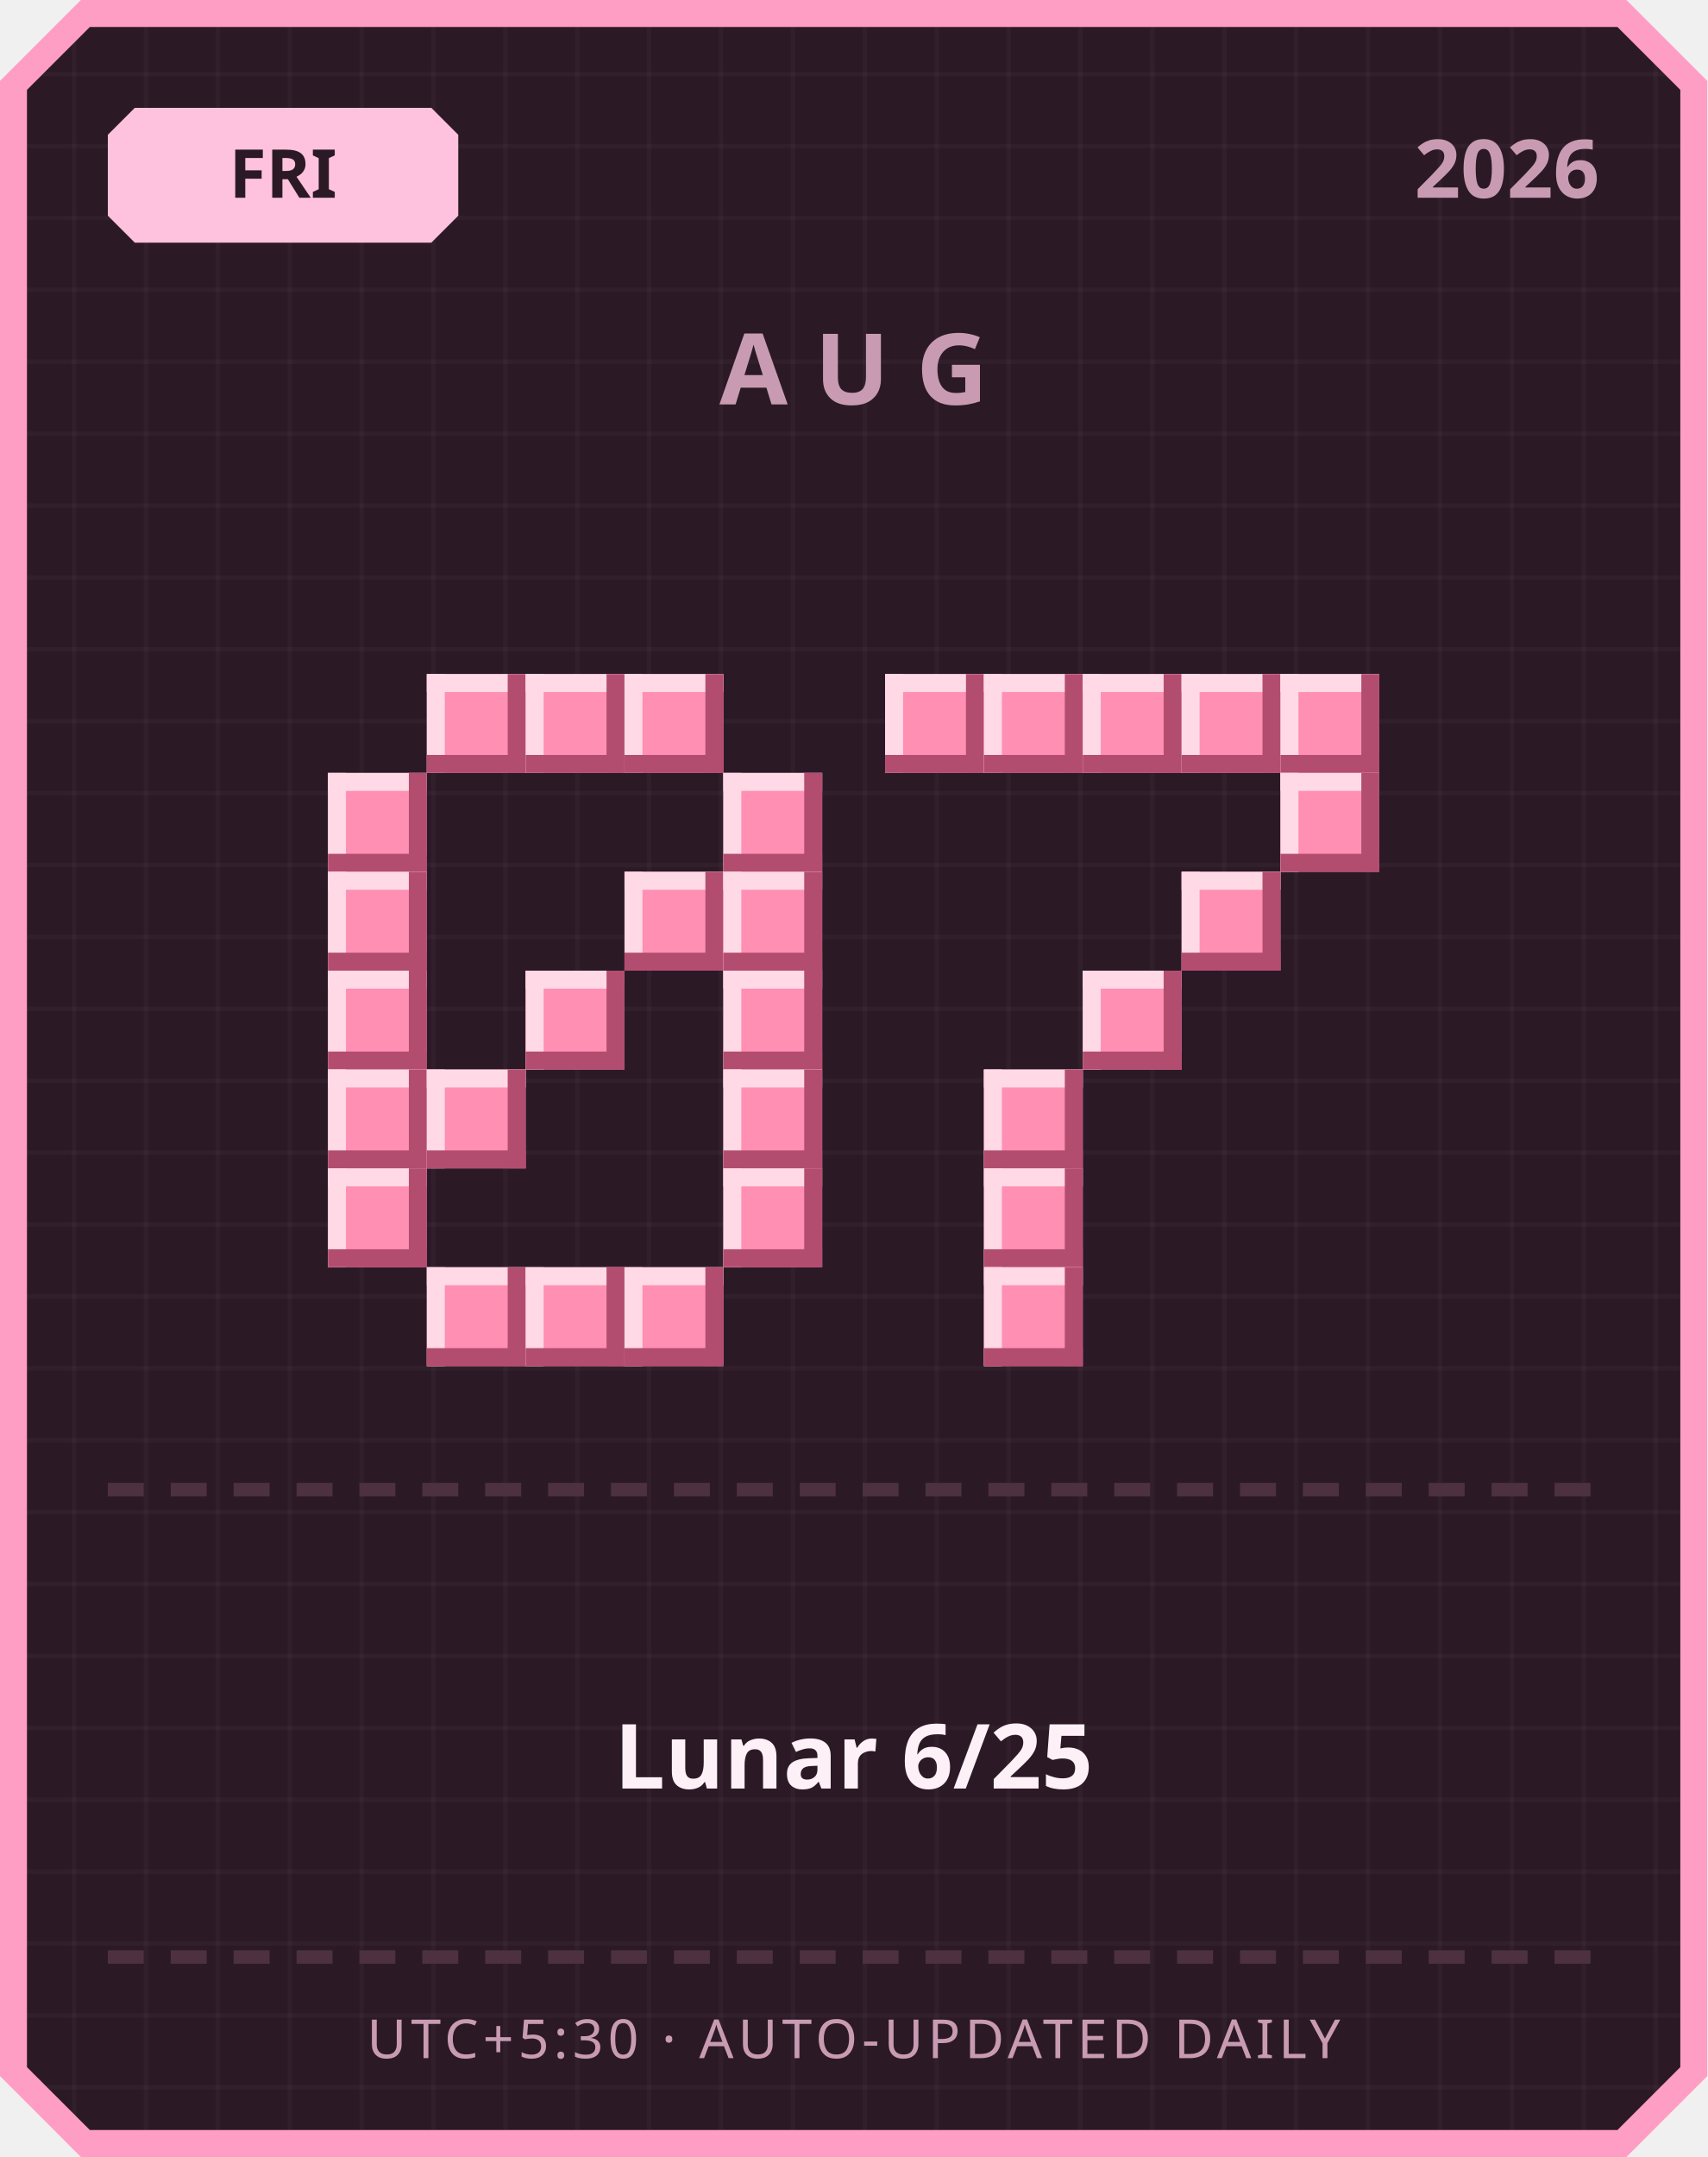
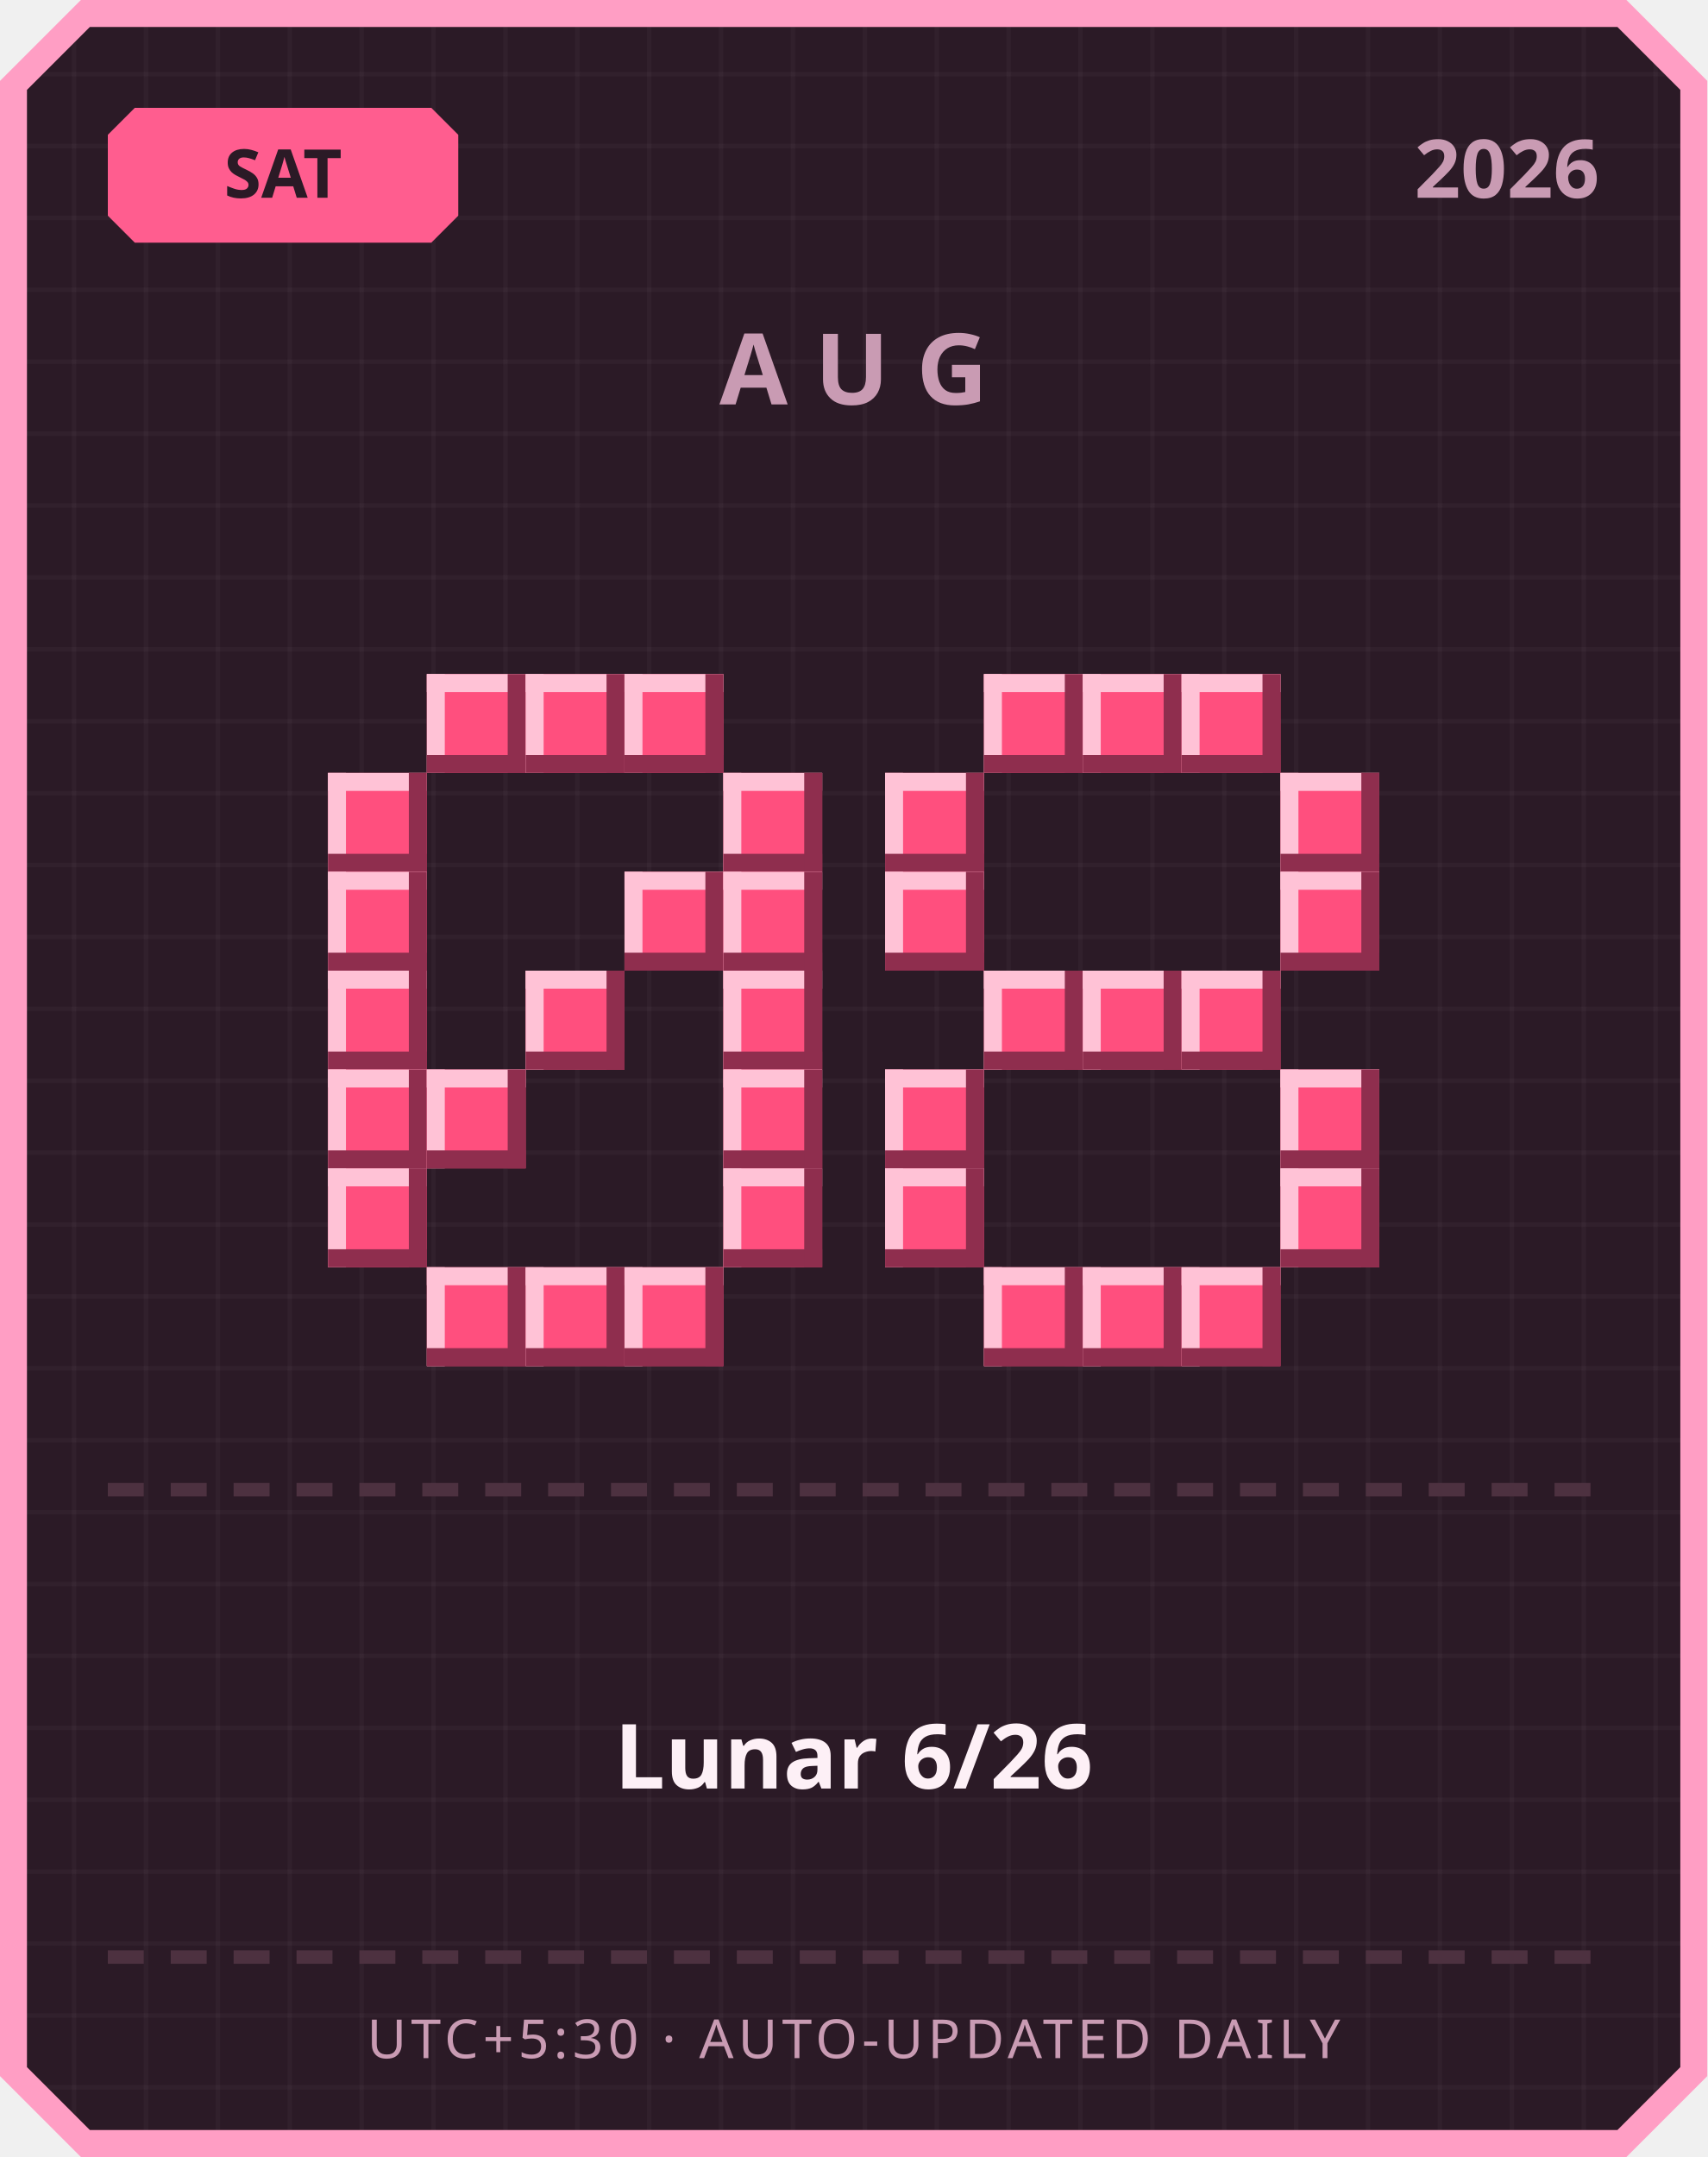
<svg xmlns="http://www.w3.org/2000/svg" width="380" height="480" viewBox="0 0 380 480">
  <defs>
    <pattern id="grid" width="16" height="16" patternUnits="userSpaceOnUse">
      <rect width="16" height="16" fill="#2b1a26" />
      <rect width="1" height="16" fill="#ffffff" opacity="0.03" />
      <rect width="16" height="1" fill="#ffffff" opacity="0.03" />
    </pattern>
  </defs>
  <path d="M 18,0 L 362,0 L 380,18 L 380,462 L 362,480 L 18,480 L 0,462 L 0,18 Z" fill="#ff9ec4" />
  <path d="M 20,6 L 360,6 L 374,20 L 374,460 L 360,474 L 20,474 L 6,460 L 6,20 Z" fill="url(#grid)" />
-   <path d="M 30,24 L 96,24 L 102,30 L 102,48 L 96,54 L 30,54 L 24,48 L 24,30 Z" fill="#ffc2de" />
-   <text x="63" y="44" text-anchor="middle" font-family="'Segoe UI', sans-serif" font-size="15" font-weight="700" fill="#2b1a26">FRI</text>
+   <path d="M 30,24 L 96,24 L 102,30 L 102,48 L 96,54 L 30,54 L 24,48 L 24,30 Z" fill="#ff5d8f" />
+   <text x="63" y="44" text-anchor="middle" font-family="'Segoe UI', sans-serif" font-size="15" font-weight="700" fill="#2b1a26">SAT</text>
  <text x="356" y="44" text-anchor="end" font-family="'Segoe UI', sans-serif" font-size="18" font-weight="700" fill="#c99bb3">2026</text>
  <text x="190" y="90" text-anchor="middle" font-family="'Segoe UI', sans-serif" font-size="22" font-weight="700" letter-spacing="6" fill="#c99bb3">AUG</text>
-   <rect x="95" y="150" width="22" height="22" fill="#ff8fb3" />
-   <rect x="95" y="150" width="22" height="4" fill="#ffd9e6" />
-   <rect x="95" y="150" width="4" height="22" fill="#ffd9e6" />
-   <rect x="95" y="168" width="22" height="4" fill="#b34d70" />
-   <rect x="113" y="150" width="4" height="22" fill="#b34d70" />
-   <rect x="117" y="150" width="22" height="22" fill="#ff8fb3" />
-   <rect x="117" y="150" width="22" height="4" fill="#ffd9e6" />
-   <rect x="117" y="150" width="4" height="22" fill="#ffd9e6" />
-   <rect x="117" y="168" width="22" height="4" fill="#b34d70" />
-   <rect x="135" y="150" width="4" height="22" fill="#b34d70" />
-   <rect x="139" y="150" width="22" height="22" fill="#ff8fb3" />
-   <rect x="139" y="150" width="22" height="4" fill="#ffd9e6" />
-   <rect x="139" y="150" width="4" height="22" fill="#ffd9e6" />
-   <rect x="139" y="168" width="22" height="4" fill="#b34d70" />
-   <rect x="157" y="150" width="4" height="22" fill="#b34d70" />
-   <rect x="73" y="172" width="22" height="22" fill="#ff8fb3" />
-   <rect x="73" y="172" width="22" height="4" fill="#ffd9e6" />
-   <rect x="73" y="172" width="4" height="22" fill="#ffd9e6" />
-   <rect x="73" y="190" width="22" height="4" fill="#b34d70" />
-   <rect x="91" y="172" width="4" height="22" fill="#b34d70" />
-   <rect x="161" y="172" width="22" height="22" fill="#ff8fb3" />
-   <rect x="161" y="172" width="22" height="4" fill="#ffd9e6" />
-   <rect x="161" y="172" width="4" height="22" fill="#ffd9e6" />
-   <rect x="161" y="190" width="22" height="4" fill="#b34d70" />
-   <rect x="179" y="172" width="4" height="22" fill="#b34d70" />
-   <rect x="73" y="194" width="22" height="22" fill="#ff8fb3" />
-   <rect x="73" y="194" width="22" height="4" fill="#ffd9e6" />
-   <rect x="73" y="194" width="4" height="22" fill="#ffd9e6" />
-   <rect x="73" y="212" width="22" height="4" fill="#b34d70" />
-   <rect x="91" y="194" width="4" height="22" fill="#b34d70" />
-   <rect x="139" y="194" width="22" height="22" fill="#ff8fb3" />
-   <rect x="139" y="194" width="22" height="4" fill="#ffd9e6" />
-   <rect x="139" y="194" width="4" height="22" fill="#ffd9e6" />
-   <rect x="139" y="212" width="22" height="4" fill="#b34d70" />
-   <rect x="157" y="194" width="4" height="22" fill="#b34d70" />
-   <rect x="161" y="194" width="22" height="22" fill="#ff8fb3" />
-   <rect x="161" y="194" width="22" height="4" fill="#ffd9e6" />
-   <rect x="161" y="194" width="4" height="22" fill="#ffd9e6" />
-   <rect x="161" y="212" width="22" height="4" fill="#b34d70" />
-   <rect x="179" y="194" width="4" height="22" fill="#b34d70" />
-   <rect x="73" y="216" width="22" height="22" fill="#ff8fb3" />
-   <rect x="73" y="216" width="22" height="4" fill="#ffd9e6" />
-   <rect x="73" y="216" width="4" height="22" fill="#ffd9e6" />
-   <rect x="73" y="234" width="22" height="4" fill="#b34d70" />
-   <rect x="91" y="216" width="4" height="22" fill="#b34d70" />
-   <rect x="117" y="216" width="22" height="22" fill="#ff8fb3" />
-   <rect x="117" y="216" width="22" height="4" fill="#ffd9e6" />
-   <rect x="117" y="216" width="4" height="22" fill="#ffd9e6" />
-   <rect x="117" y="234" width="22" height="4" fill="#b34d70" />
-   <rect x="135" y="216" width="4" height="22" fill="#b34d70" />
-   <rect x="161" y="216" width="22" height="22" fill="#ff8fb3" />
-   <rect x="161" y="216" width="22" height="4" fill="#ffd9e6" />
-   <rect x="161" y="216" width="4" height="22" fill="#ffd9e6" />
-   <rect x="161" y="234" width="22" height="4" fill="#b34d70" />
-   <rect x="179" y="216" width="4" height="22" fill="#b34d70" />
-   <rect x="73" y="238" width="22" height="22" fill="#ff8fb3" />
-   <rect x="73" y="238" width="22" height="4" fill="#ffd9e6" />
-   <rect x="73" y="238" width="4" height="22" fill="#ffd9e6" />
-   <rect x="73" y="256" width="22" height="4" fill="#b34d70" />
-   <rect x="91" y="238" width="4" height="22" fill="#b34d70" />
-   <rect x="95" y="238" width="22" height="22" fill="#ff8fb3" />
-   <rect x="95" y="238" width="22" height="4" fill="#ffd9e6" />
-   <rect x="95" y="238" width="4" height="22" fill="#ffd9e6" />
-   <rect x="95" y="256" width="22" height="4" fill="#b34d70" />
-   <rect x="113" y="238" width="4" height="22" fill="#b34d70" />
-   <rect x="161" y="238" width="22" height="22" fill="#ff8fb3" />
-   <rect x="161" y="238" width="22" height="4" fill="#ffd9e6" />
-   <rect x="161" y="238" width="4" height="22" fill="#ffd9e6" />
-   <rect x="161" y="256" width="22" height="4" fill="#b34d70" />
-   <rect x="179" y="238" width="4" height="22" fill="#b34d70" />
-   <rect x="73" y="260" width="22" height="22" fill="#ff8fb3" />
-   <rect x="73" y="260" width="22" height="4" fill="#ffd9e6" />
-   <rect x="73" y="260" width="4" height="22" fill="#ffd9e6" />
-   <rect x="73" y="278" width="22" height="4" fill="#b34d70" />
-   <rect x="91" y="260" width="4" height="22" fill="#b34d70" />
-   <rect x="161" y="260" width="22" height="22" fill="#ff8fb3" />
-   <rect x="161" y="260" width="22" height="4" fill="#ffd9e6" />
-   <rect x="161" y="260" width="4" height="22" fill="#ffd9e6" />
-   <rect x="161" y="278" width="22" height="4" fill="#b34d70" />
-   <rect x="179" y="260" width="4" height="22" fill="#b34d70" />
-   <rect x="95" y="282" width="22" height="22" fill="#ff8fb3" />
-   <rect x="95" y="282" width="22" height="4" fill="#ffd9e6" />
-   <rect x="95" y="282" width="4" height="22" fill="#ffd9e6" />
-   <rect x="95" y="300" width="22" height="4" fill="#b34d70" />
-   <rect x="113" y="282" width="4" height="22" fill="#b34d70" />
-   <rect x="117" y="282" width="22" height="22" fill="#ff8fb3" />
-   <rect x="117" y="282" width="22" height="4" fill="#ffd9e6" />
-   <rect x="117" y="282" width="4" height="22" fill="#ffd9e6" />
-   <rect x="117" y="300" width="22" height="4" fill="#b34d70" />
-   <rect x="135" y="282" width="4" height="22" fill="#b34d70" />
-   <rect x="139" y="282" width="22" height="22" fill="#ff8fb3" />
-   <rect x="139" y="282" width="22" height="4" fill="#ffd9e6" />
-   <rect x="139" y="282" width="4" height="22" fill="#ffd9e6" />
-   <rect x="139" y="300" width="22" height="4" fill="#b34d70" />
-   <rect x="157" y="282" width="4" height="22" fill="#b34d70" />
-   <rect x="197" y="150" width="22" height="22" fill="#ff8fb3" />
-   <rect x="197" y="150" width="22" height="4" fill="#ffd9e6" />
-   <rect x="197" y="150" width="4" height="22" fill="#ffd9e6" />
-   <rect x="197" y="168" width="22" height="4" fill="#b34d70" />
-   <rect x="215" y="150" width="4" height="22" fill="#b34d70" />
-   <rect x="219" y="150" width="22" height="22" fill="#ff8fb3" />
-   <rect x="219" y="150" width="22" height="4" fill="#ffd9e6" />
-   <rect x="219" y="150" width="4" height="22" fill="#ffd9e6" />
-   <rect x="219" y="168" width="22" height="4" fill="#b34d70" />
-   <rect x="237" y="150" width="4" height="22" fill="#b34d70" />
-   <rect x="241" y="150" width="22" height="22" fill="#ff8fb3" />
-   <rect x="241" y="150" width="22" height="4" fill="#ffd9e6" />
-   <rect x="241" y="150" width="4" height="22" fill="#ffd9e6" />
-   <rect x="241" y="168" width="22" height="4" fill="#b34d70" />
-   <rect x="259" y="150" width="4" height="22" fill="#b34d70" />
-   <rect x="263" y="150" width="22" height="22" fill="#ff8fb3" />
-   <rect x="263" y="150" width="22" height="4" fill="#ffd9e6" />
-   <rect x="263" y="150" width="4" height="22" fill="#ffd9e6" />
-   <rect x="263" y="168" width="22" height="4" fill="#b34d70" />
-   <rect x="281" y="150" width="4" height="22" fill="#b34d70" />
-   <rect x="285" y="150" width="22" height="22" fill="#ff8fb3" />
-   <rect x="285" y="150" width="22" height="4" fill="#ffd9e6" />
-   <rect x="285" y="150" width="4" height="22" fill="#ffd9e6" />
-   <rect x="285" y="168" width="22" height="4" fill="#b34d70" />
-   <rect x="303" y="150" width="4" height="22" fill="#b34d70" />
-   <rect x="285" y="172" width="22" height="22" fill="#ff8fb3" />
-   <rect x="285" y="172" width="22" height="4" fill="#ffd9e6" />
-   <rect x="285" y="172" width="4" height="22" fill="#ffd9e6" />
-   <rect x="285" y="190" width="22" height="4" fill="#b34d70" />
-   <rect x="303" y="172" width="4" height="22" fill="#b34d70" />
-   <rect x="263" y="194" width="22" height="22" fill="#ff8fb3" />
-   <rect x="263" y="194" width="22" height="4" fill="#ffd9e6" />
-   <rect x="263" y="194" width="4" height="22" fill="#ffd9e6" />
-   <rect x="263" y="212" width="22" height="4" fill="#b34d70" />
-   <rect x="281" y="194" width="4" height="22" fill="#b34d70" />
-   <rect x="241" y="216" width="22" height="22" fill="#ff8fb3" />
-   <rect x="241" y="216" width="22" height="4" fill="#ffd9e6" />
-   <rect x="241" y="216" width="4" height="22" fill="#ffd9e6" />
-   <rect x="241" y="234" width="22" height="4" fill="#b34d70" />
-   <rect x="259" y="216" width="4" height="22" fill="#b34d70" />
-   <rect x="219" y="238" width="22" height="22" fill="#ff8fb3" />
-   <rect x="219" y="238" width="22" height="4" fill="#ffd9e6" />
-   <rect x="219" y="238" width="4" height="22" fill="#ffd9e6" />
-   <rect x="219" y="256" width="22" height="4" fill="#b34d70" />
-   <rect x="237" y="238" width="4" height="22" fill="#b34d70" />
-   <rect x="219" y="260" width="22" height="22" fill="#ff8fb3" />
-   <rect x="219" y="260" width="22" height="4" fill="#ffd9e6" />
-   <rect x="219" y="260" width="4" height="22" fill="#ffd9e6" />
-   <rect x="219" y="278" width="22" height="4" fill="#b34d70" />
-   <rect x="237" y="260" width="4" height="22" fill="#b34d70" />
-   <rect x="219" y="282" width="22" height="22" fill="#ff8fb3" />
-   <rect x="219" y="282" width="22" height="4" fill="#ffd9e6" />
-   <rect x="219" y="282" width="4" height="22" fill="#ffd9e6" />
-   <rect x="219" y="300" width="22" height="4" fill="#b34d70" />
-   <rect x="237" y="282" width="4" height="22" fill="#b34d70" />
+   <rect x="95" y="150" width="22" height="22" fill="#ff4f7e" />
+   <rect x="95" y="150" width="22" height="4" fill="#ffc2d6" />
+   <rect x="95" y="150" width="4" height="22" fill="#ffc2d6" />
+   <rect x="95" y="168" width="22" height="4" fill="#8f2e4e" />
+   <rect x="113" y="150" width="4" height="22" fill="#8f2e4e" />
+   <rect x="117" y="150" width="22" height="22" fill="#ff4f7e" />
+   <rect x="117" y="150" width="22" height="4" fill="#ffc2d6" />
+   <rect x="117" y="150" width="4" height="22" fill="#ffc2d6" />
+   <rect x="117" y="168" width="22" height="4" fill="#8f2e4e" />
+   <rect x="135" y="150" width="4" height="22" fill="#8f2e4e" />
+   <rect x="139" y="150" width="22" height="22" fill="#ff4f7e" />
+   <rect x="139" y="150" width="22" height="4" fill="#ffc2d6" />
+   <rect x="139" y="150" width="4" height="22" fill="#ffc2d6" />
+   <rect x="139" y="168" width="22" height="4" fill="#8f2e4e" />
+   <rect x="157" y="150" width="4" height="22" fill="#8f2e4e" />
+   <rect x="73" y="172" width="22" height="22" fill="#ff4f7e" />
+   <rect x="73" y="172" width="22" height="4" fill="#ffc2d6" />
+   <rect x="73" y="172" width="4" height="22" fill="#ffc2d6" />
+   <rect x="73" y="190" width="22" height="4" fill="#8f2e4e" />
+   <rect x="91" y="172" width="4" height="22" fill="#8f2e4e" />
+   <rect x="161" y="172" width="22" height="22" fill="#ff4f7e" />
+   <rect x="161" y="172" width="22" height="4" fill="#ffc2d6" />
+   <rect x="161" y="172" width="4" height="22" fill="#ffc2d6" />
+   <rect x="161" y="190" width="22" height="4" fill="#8f2e4e" />
+   <rect x="179" y="172" width="4" height="22" fill="#8f2e4e" />
+   <rect x="73" y="194" width="22" height="22" fill="#ff4f7e" />
+   <rect x="73" y="194" width="22" height="4" fill="#ffc2d6" />
+   <rect x="73" y="194" width="4" height="22" fill="#ffc2d6" />
+   <rect x="73" y="212" width="22" height="4" fill="#8f2e4e" />
+   <rect x="91" y="194" width="4" height="22" fill="#8f2e4e" />
+   <rect x="139" y="194" width="22" height="22" fill="#ff4f7e" />
+   <rect x="139" y="194" width="22" height="4" fill="#ffc2d6" />
+   <rect x="139" y="194" width="4" height="22" fill="#ffc2d6" />
+   <rect x="139" y="212" width="22" height="4" fill="#8f2e4e" />
+   <rect x="157" y="194" width="4" height="22" fill="#8f2e4e" />
+   <rect x="161" y="194" width="22" height="22" fill="#ff4f7e" />
+   <rect x="161" y="194" width="22" height="4" fill="#ffc2d6" />
+   <rect x="161" y="194" width="4" height="22" fill="#ffc2d6" />
+   <rect x="161" y="212" width="22" height="4" fill="#8f2e4e" />
+   <rect x="179" y="194" width="4" height="22" fill="#8f2e4e" />
+   <rect x="73" y="216" width="22" height="22" fill="#ff4f7e" />
+   <rect x="73" y="216" width="22" height="4" fill="#ffc2d6" />
+   <rect x="73" y="216" width="4" height="22" fill="#ffc2d6" />
+   <rect x="73" y="234" width="22" height="4" fill="#8f2e4e" />
+   <rect x="91" y="216" width="4" height="22" fill="#8f2e4e" />
+   <rect x="117" y="216" width="22" height="22" fill="#ff4f7e" />
+   <rect x="117" y="216" width="22" height="4" fill="#ffc2d6" />
+   <rect x="117" y="216" width="4" height="22" fill="#ffc2d6" />
+   <rect x="117" y="234" width="22" height="4" fill="#8f2e4e" />
+   <rect x="135" y="216" width="4" height="22" fill="#8f2e4e" />
+   <rect x="161" y="216" width="22" height="22" fill="#ff4f7e" />
+   <rect x="161" y="216" width="22" height="4" fill="#ffc2d6" />
+   <rect x="161" y="216" width="4" height="22" fill="#ffc2d6" />
+   <rect x="161" y="234" width="22" height="4" fill="#8f2e4e" />
+   <rect x="179" y="216" width="4" height="22" fill="#8f2e4e" />
+   <rect x="73" y="238" width="22" height="22" fill="#ff4f7e" />
+   <rect x="73" y="238" width="22" height="4" fill="#ffc2d6" />
+   <rect x="73" y="238" width="4" height="22" fill="#ffc2d6" />
+   <rect x="73" y="256" width="22" height="4" fill="#8f2e4e" />
+   <rect x="91" y="238" width="4" height="22" fill="#8f2e4e" />
+   <rect x="95" y="238" width="22" height="22" fill="#ff4f7e" />
+   <rect x="95" y="238" width="22" height="4" fill="#ffc2d6" />
+   <rect x="95" y="238" width="4" height="22" fill="#ffc2d6" />
+   <rect x="95" y="256" width="22" height="4" fill="#8f2e4e" />
+   <rect x="113" y="238" width="4" height="22" fill="#8f2e4e" />
+   <rect x="161" y="238" width="22" height="22" fill="#ff4f7e" />
+   <rect x="161" y="238" width="22" height="4" fill="#ffc2d6" />
+   <rect x="161" y="238" width="4" height="22" fill="#ffc2d6" />
+   <rect x="161" y="256" width="22" height="4" fill="#8f2e4e" />
+   <rect x="179" y="238" width="4" height="22" fill="#8f2e4e" />
+   <rect x="73" y="260" width="22" height="22" fill="#ff4f7e" />
+   <rect x="73" y="260" width="22" height="4" fill="#ffc2d6" />
+   <rect x="73" y="260" width="4" height="22" fill="#ffc2d6" />
+   <rect x="73" y="278" width="22" height="4" fill="#8f2e4e" />
+   <rect x="91" y="260" width="4" height="22" fill="#8f2e4e" />
+   <rect x="161" y="260" width="22" height="22" fill="#ff4f7e" />
+   <rect x="161" y="260" width="22" height="4" fill="#ffc2d6" />
+   <rect x="161" y="260" width="4" height="22" fill="#ffc2d6" />
+   <rect x="161" y="278" width="22" height="4" fill="#8f2e4e" />
+   <rect x="179" y="260" width="4" height="22" fill="#8f2e4e" />
+   <rect x="95" y="282" width="22" height="22" fill="#ff4f7e" />
+   <rect x="95" y="282" width="22" height="4" fill="#ffc2d6" />
+   <rect x="95" y="282" width="4" height="22" fill="#ffc2d6" />
+   <rect x="95" y="300" width="22" height="4" fill="#8f2e4e" />
+   <rect x="113" y="282" width="4" height="22" fill="#8f2e4e" />
+   <rect x="117" y="282" width="22" height="22" fill="#ff4f7e" />
+   <rect x="117" y="282" width="22" height="4" fill="#ffc2d6" />
+   <rect x="117" y="282" width="4" height="22" fill="#ffc2d6" />
+   <rect x="117" y="300" width="22" height="4" fill="#8f2e4e" />
+   <rect x="135" y="282" width="4" height="22" fill="#8f2e4e" />
+   <rect x="139" y="282" width="22" height="22" fill="#ff4f7e" />
+   <rect x="139" y="282" width="22" height="4" fill="#ffc2d6" />
+   <rect x="139" y="282" width="4" height="22" fill="#ffc2d6" />
+   <rect x="139" y="300" width="22" height="4" fill="#8f2e4e" />
+   <rect x="157" y="282" width="4" height="22" fill="#8f2e4e" />
+   <rect x="219" y="150" width="22" height="22" fill="#ff4f7e" />
+   <rect x="219" y="150" width="22" height="4" fill="#ffc2d6" />
+   <rect x="219" y="150" width="4" height="22" fill="#ffc2d6" />
+   <rect x="219" y="168" width="22" height="4" fill="#8f2e4e" />
+   <rect x="237" y="150" width="4" height="22" fill="#8f2e4e" />
+   <rect x="241" y="150" width="22" height="22" fill="#ff4f7e" />
+   <rect x="241" y="150" width="22" height="4" fill="#ffc2d6" />
+   <rect x="241" y="150" width="4" height="22" fill="#ffc2d6" />
+   <rect x="241" y="168" width="22" height="4" fill="#8f2e4e" />
+   <rect x="259" y="150" width="4" height="22" fill="#8f2e4e" />
+   <rect x="263" y="150" width="22" height="22" fill="#ff4f7e" />
+   <rect x="263" y="150" width="22" height="4" fill="#ffc2d6" />
+   <rect x="263" y="150" width="4" height="22" fill="#ffc2d6" />
+   <rect x="263" y="168" width="22" height="4" fill="#8f2e4e" />
+   <rect x="281" y="150" width="4" height="22" fill="#8f2e4e" />
+   <rect x="197" y="172" width="22" height="22" fill="#ff4f7e" />
+   <rect x="197" y="172" width="22" height="4" fill="#ffc2d6" />
+   <rect x="197" y="172" width="4" height="22" fill="#ffc2d6" />
+   <rect x="197" y="190" width="22" height="4" fill="#8f2e4e" />
+   <rect x="215" y="172" width="4" height="22" fill="#8f2e4e" />
+   <rect x="285" y="172" width="22" height="22" fill="#ff4f7e" />
+   <rect x="285" y="172" width="22" height="4" fill="#ffc2d6" />
+   <rect x="285" y="172" width="4" height="22" fill="#ffc2d6" />
+   <rect x="285" y="190" width="22" height="4" fill="#8f2e4e" />
+   <rect x="303" y="172" width="4" height="22" fill="#8f2e4e" />
+   <rect x="197" y="194" width="22" height="22" fill="#ff4f7e" />
+   <rect x="197" y="194" width="22" height="4" fill="#ffc2d6" />
+   <rect x="197" y="194" width="4" height="22" fill="#ffc2d6" />
+   <rect x="197" y="212" width="22" height="4" fill="#8f2e4e" />
+   <rect x="215" y="194" width="4" height="22" fill="#8f2e4e" />
+   <rect x="285" y="194" width="22" height="22" fill="#ff4f7e" />
+   <rect x="285" y="194" width="22" height="4" fill="#ffc2d6" />
+   <rect x="285" y="194" width="4" height="22" fill="#ffc2d6" />
+   <rect x="285" y="212" width="22" height="4" fill="#8f2e4e" />
+   <rect x="303" y="194" width="4" height="22" fill="#8f2e4e" />
+   <rect x="219" y="216" width="22" height="22" fill="#ff4f7e" />
+   <rect x="219" y="216" width="22" height="4" fill="#ffc2d6" />
+   <rect x="219" y="216" width="4" height="22" fill="#ffc2d6" />
+   <rect x="219" y="234" width="22" height="4" fill="#8f2e4e" />
+   <rect x="237" y="216" width="4" height="22" fill="#8f2e4e" />
+   <rect x="241" y="216" width="22" height="22" fill="#ff4f7e" />
+   <rect x="241" y="216" width="22" height="4" fill="#ffc2d6" />
+   <rect x="241" y="216" width="4" height="22" fill="#ffc2d6" />
+   <rect x="241" y="234" width="22" height="4" fill="#8f2e4e" />
+   <rect x="259" y="216" width="4" height="22" fill="#8f2e4e" />
+   <rect x="263" y="216" width="22" height="22" fill="#ff4f7e" />
+   <rect x="263" y="216" width="22" height="4" fill="#ffc2d6" />
+   <rect x="263" y="216" width="4" height="22" fill="#ffc2d6" />
+   <rect x="263" y="234" width="22" height="4" fill="#8f2e4e" />
+   <rect x="281" y="216" width="4" height="22" fill="#8f2e4e" />
+   <rect x="197" y="238" width="22" height="22" fill="#ff4f7e" />
+   <rect x="197" y="238" width="22" height="4" fill="#ffc2d6" />
+   <rect x="197" y="238" width="4" height="22" fill="#ffc2d6" />
+   <rect x="197" y="256" width="22" height="4" fill="#8f2e4e" />
+   <rect x="215" y="238" width="4" height="22" fill="#8f2e4e" />
+   <rect x="285" y="238" width="22" height="22" fill="#ff4f7e" />
+   <rect x="285" y="238" width="22" height="4" fill="#ffc2d6" />
+   <rect x="285" y="238" width="4" height="22" fill="#ffc2d6" />
+   <rect x="285" y="256" width="22" height="4" fill="#8f2e4e" />
+   <rect x="303" y="238" width="4" height="22" fill="#8f2e4e" />
+   <rect x="197" y="260" width="22" height="22" fill="#ff4f7e" />
+   <rect x="197" y="260" width="22" height="4" fill="#ffc2d6" />
+   <rect x="197" y="260" width="4" height="22" fill="#ffc2d6" />
+   <rect x="197" y="278" width="22" height="4" fill="#8f2e4e" />
+   <rect x="215" y="260" width="4" height="22" fill="#8f2e4e" />
+   <rect x="285" y="260" width="22" height="22" fill="#ff4f7e" />
+   <rect x="285" y="260" width="22" height="4" fill="#ffc2d6" />
+   <rect x="285" y="260" width="4" height="22" fill="#ffc2d6" />
+   <rect x="285" y="278" width="22" height="4" fill="#8f2e4e" />
+   <rect x="303" y="260" width="4" height="22" fill="#8f2e4e" />
+   <rect x="219" y="282" width="22" height="22" fill="#ff4f7e" />
+   <rect x="219" y="282" width="22" height="4" fill="#ffc2d6" />
+   <rect x="219" y="282" width="4" height="22" fill="#ffc2d6" />
+   <rect x="219" y="300" width="22" height="4" fill="#8f2e4e" />
+   <rect x="237" y="282" width="4" height="22" fill="#8f2e4e" />
+   <rect x="241" y="282" width="22" height="22" fill="#ff4f7e" />
+   <rect x="241" y="282" width="22" height="4" fill="#ffc2d6" />
+   <rect x="241" y="282" width="4" height="22" fill="#ffc2d6" />
+   <rect x="241" y="300" width="22" height="4" fill="#8f2e4e" />
+   <rect x="259" y="282" width="4" height="22" fill="#8f2e4e" />
+   <rect x="263" y="282" width="22" height="22" fill="#ff4f7e" />
+   <rect x="263" y="282" width="22" height="4" fill="#ffc2d6" />
+   <rect x="263" y="282" width="4" height="22" fill="#ffc2d6" />
+   <rect x="263" y="300" width="22" height="4" fill="#8f2e4e" />
+   <rect x="281" y="282" width="4" height="22" fill="#8f2e4e" />
  <rect x="24" y="330" width="8" height="3" fill="#4d3140" />
  <rect x="38" y="330" width="8" height="3" fill="#4d3140" />
  <rect x="52" y="330" width="8" height="3" fill="#4d3140" />
  <rect x="66" y="330" width="8" height="3" fill="#4d3140" />
  <rect x="80" y="330" width="8" height="3" fill="#4d3140" />
  <rect x="94" y="330" width="8" height="3" fill="#4d3140" />
  <rect x="108" y="330" width="8" height="3" fill="#4d3140" />
  <rect x="122" y="330" width="8" height="3" fill="#4d3140" />
  <rect x="136" y="330" width="8" height="3" fill="#4d3140" />
  <rect x="150" y="330" width="8" height="3" fill="#4d3140" />
  <rect x="164" y="330" width="8" height="3" fill="#4d3140" />
  <rect x="178" y="330" width="8" height="3" fill="#4d3140" />
  <rect x="192" y="330" width="8" height="3" fill="#4d3140" />
  <rect x="206" y="330" width="8" height="3" fill="#4d3140" />
  <rect x="220" y="330" width="8" height="3" fill="#4d3140" />
  <rect x="234" y="330" width="8" height="3" fill="#4d3140" />
  <rect x="248" y="330" width="8" height="3" fill="#4d3140" />
  <rect x="262" y="330" width="8" height="3" fill="#4d3140" />
  <rect x="276" y="330" width="8" height="3" fill="#4d3140" />
  <rect x="290" y="330" width="8" height="3" fill="#4d3140" />
  <rect x="304" y="330" width="8" height="3" fill="#4d3140" />
  <rect x="318" y="330" width="8" height="3" fill="#4d3140" />
  <rect x="332" y="330" width="8" height="3" fill="#4d3140" />
  <rect x="346" y="330" width="8" height="3" fill="#4d3140" />
-   <text x="190" y="398" text-anchor="middle" font-family="'Segoe UI', 'Microsoft JhengHei', sans-serif" font-size="20" font-weight="700" fill="#fdf0f6">Lunar 6/25</text>
+   <text x="190" y="398" text-anchor="middle" font-family="'Segoe UI', 'Microsoft JhengHei', sans-serif" font-size="20" font-weight="700" fill="#fdf0f6">Lunar 6/26</text>
  <rect x="24" y="434" width="8" height="3" fill="#4d3140" />
  <rect x="38" y="434" width="8" height="3" fill="#4d3140" />
  <rect x="52" y="434" width="8" height="3" fill="#4d3140" />
  <rect x="66" y="434" width="8" height="3" fill="#4d3140" />
  <rect x="80" y="434" width="8" height="3" fill="#4d3140" />
  <rect x="94" y="434" width="8" height="3" fill="#4d3140" />
  <rect x="108" y="434" width="8" height="3" fill="#4d3140" />
  <rect x="122" y="434" width="8" height="3" fill="#4d3140" />
  <rect x="136" y="434" width="8" height="3" fill="#4d3140" />
  <rect x="150" y="434" width="8" height="3" fill="#4d3140" />
  <rect x="164" y="434" width="8" height="3" fill="#4d3140" />
  <rect x="178" y="434" width="8" height="3" fill="#4d3140" />
  <rect x="192" y="434" width="8" height="3" fill="#4d3140" />
  <rect x="206" y="434" width="8" height="3" fill="#4d3140" />
  <rect x="220" y="434" width="8" height="3" fill="#4d3140" />
  <rect x="234" y="434" width="8" height="3" fill="#4d3140" />
  <rect x="248" y="434" width="8" height="3" fill="#4d3140" />
  <rect x="262" y="434" width="8" height="3" fill="#4d3140" />
  <rect x="276" y="434" width="8" height="3" fill="#4d3140" />
  <rect x="290" y="434" width="8" height="3" fill="#4d3140" />
  <rect x="304" y="434" width="8" height="3" fill="#4d3140" />
  <rect x="318" y="434" width="8" height="3" fill="#4d3140" />
  <rect x="332" y="434" width="8" height="3" fill="#4d3140" />
  <rect x="346" y="434" width="8" height="3" fill="#4d3140" />
  <text x="190" y="458" text-anchor="middle" font-family="'Segoe UI', sans-serif" font-size="12" letter-spacing="1" fill="#c99bb3">UTC+5:30 · AUTO-UPDATED DAILY</text>
</svg>
